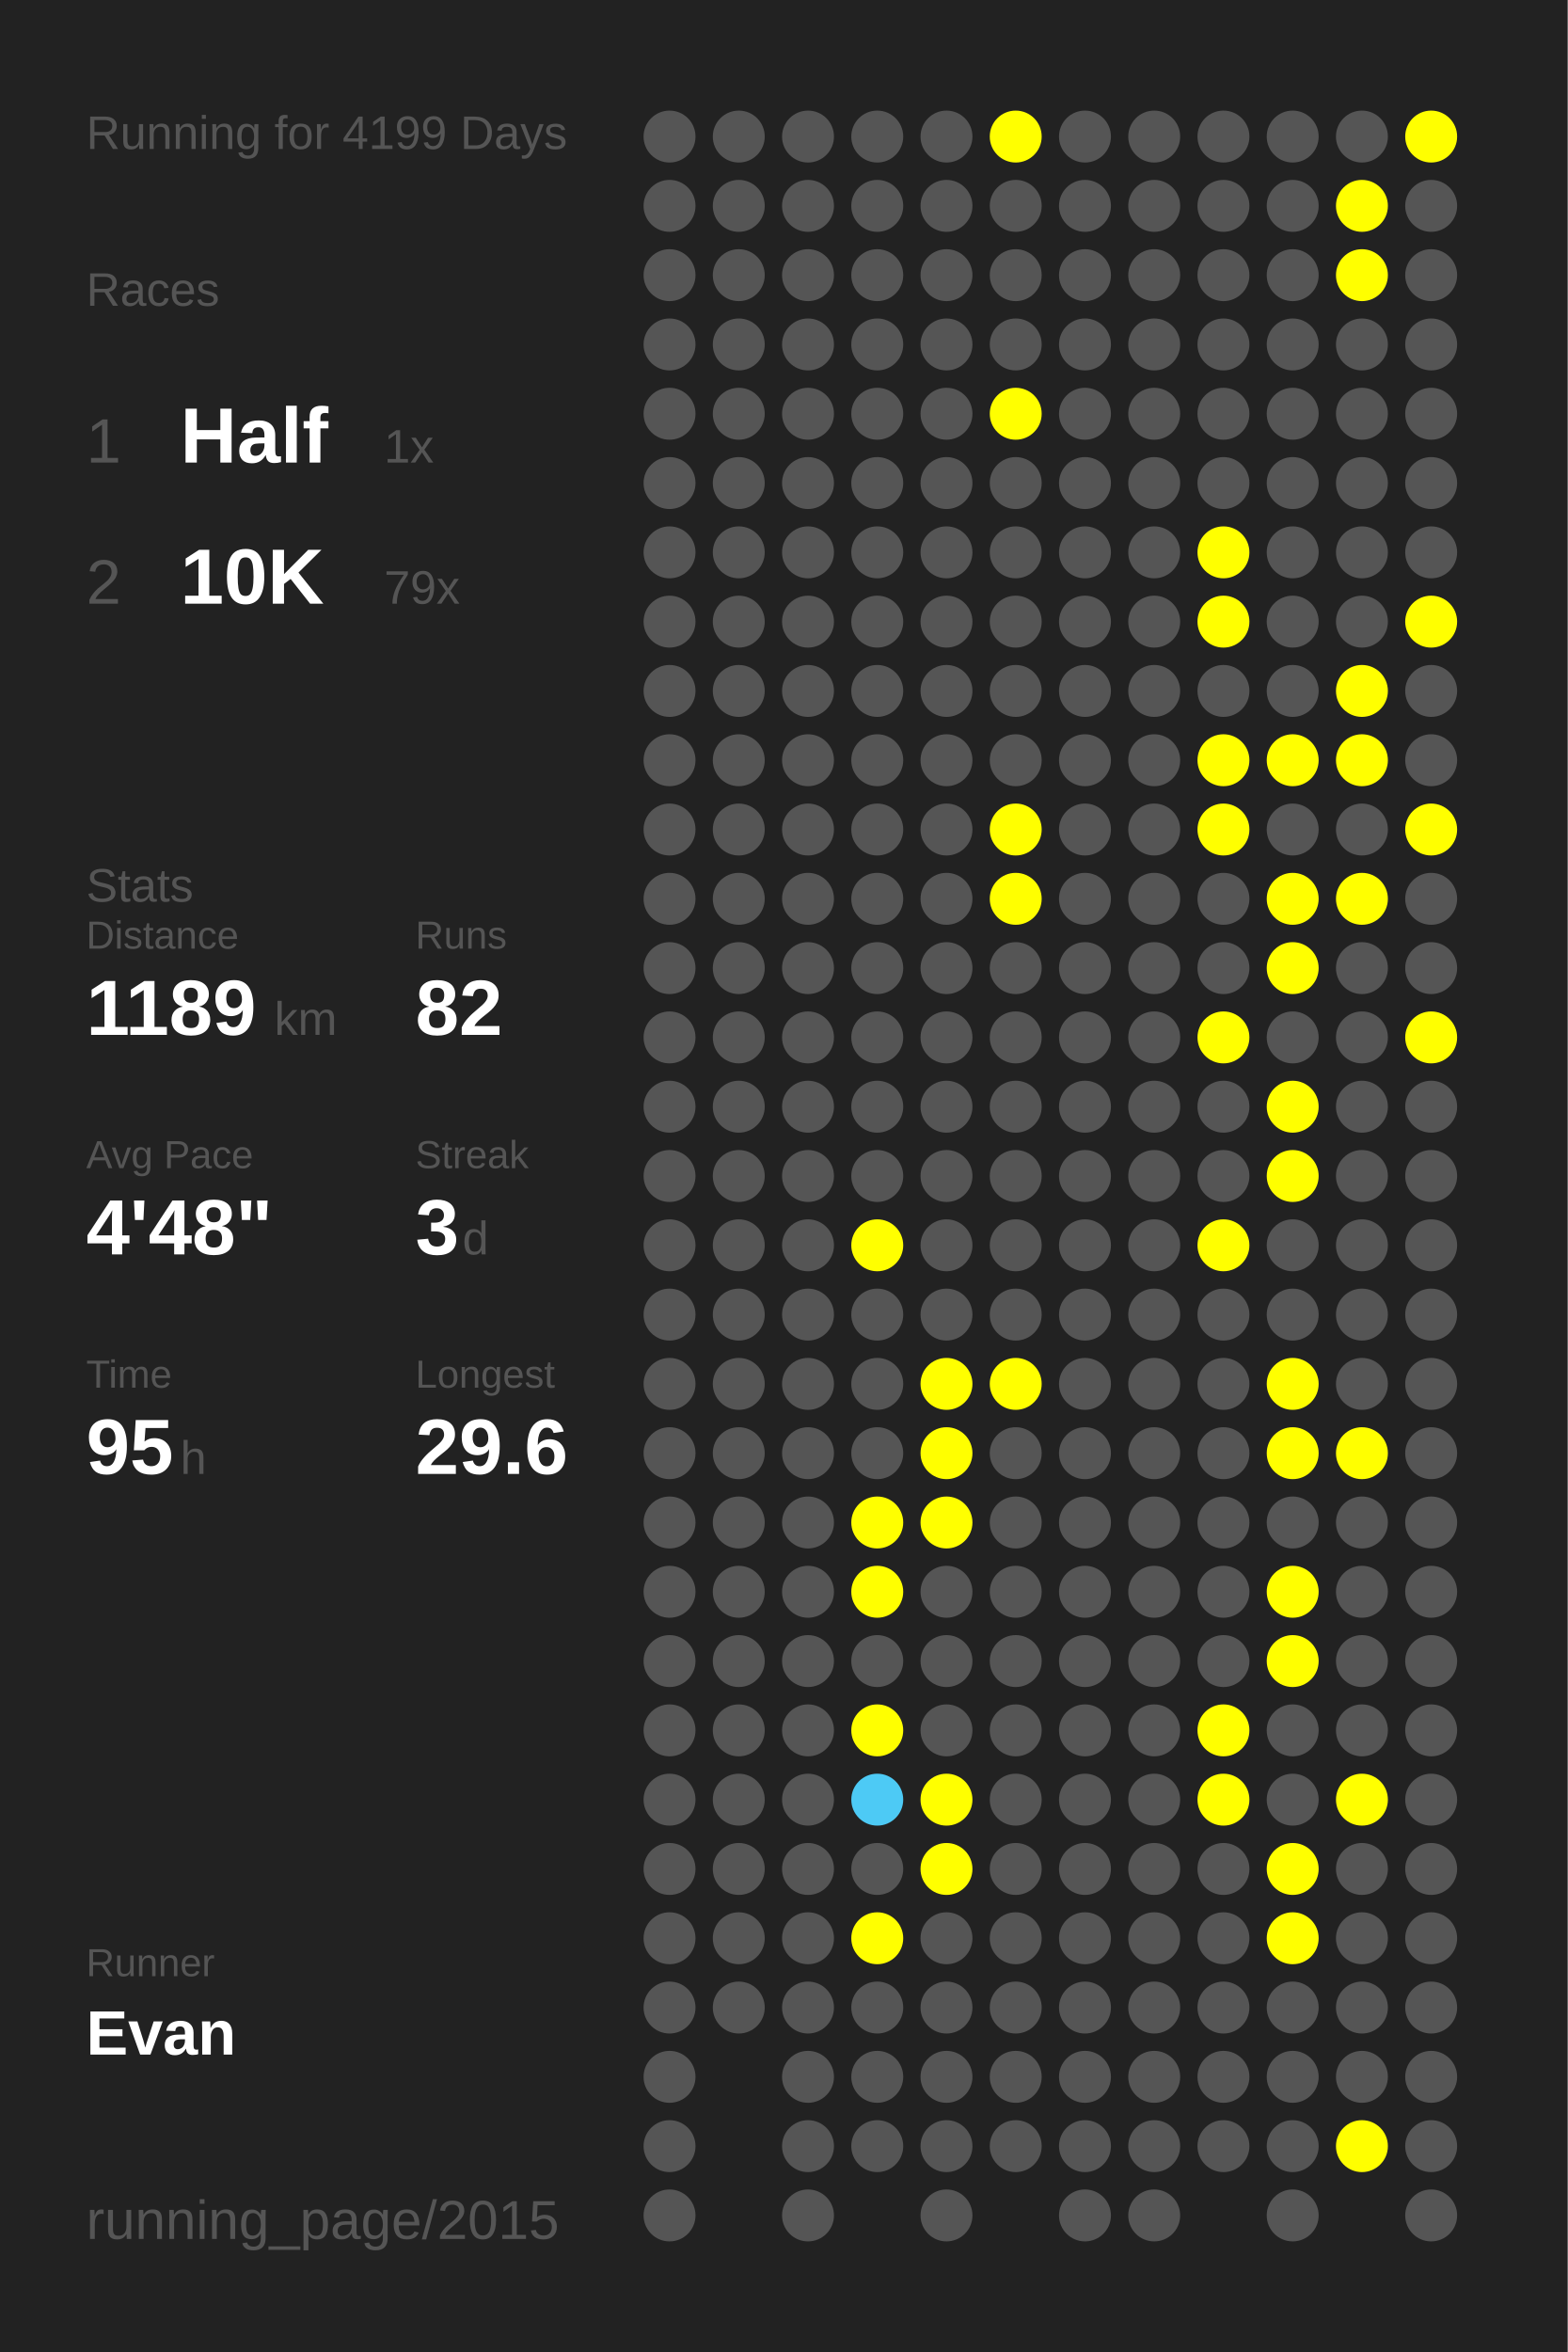
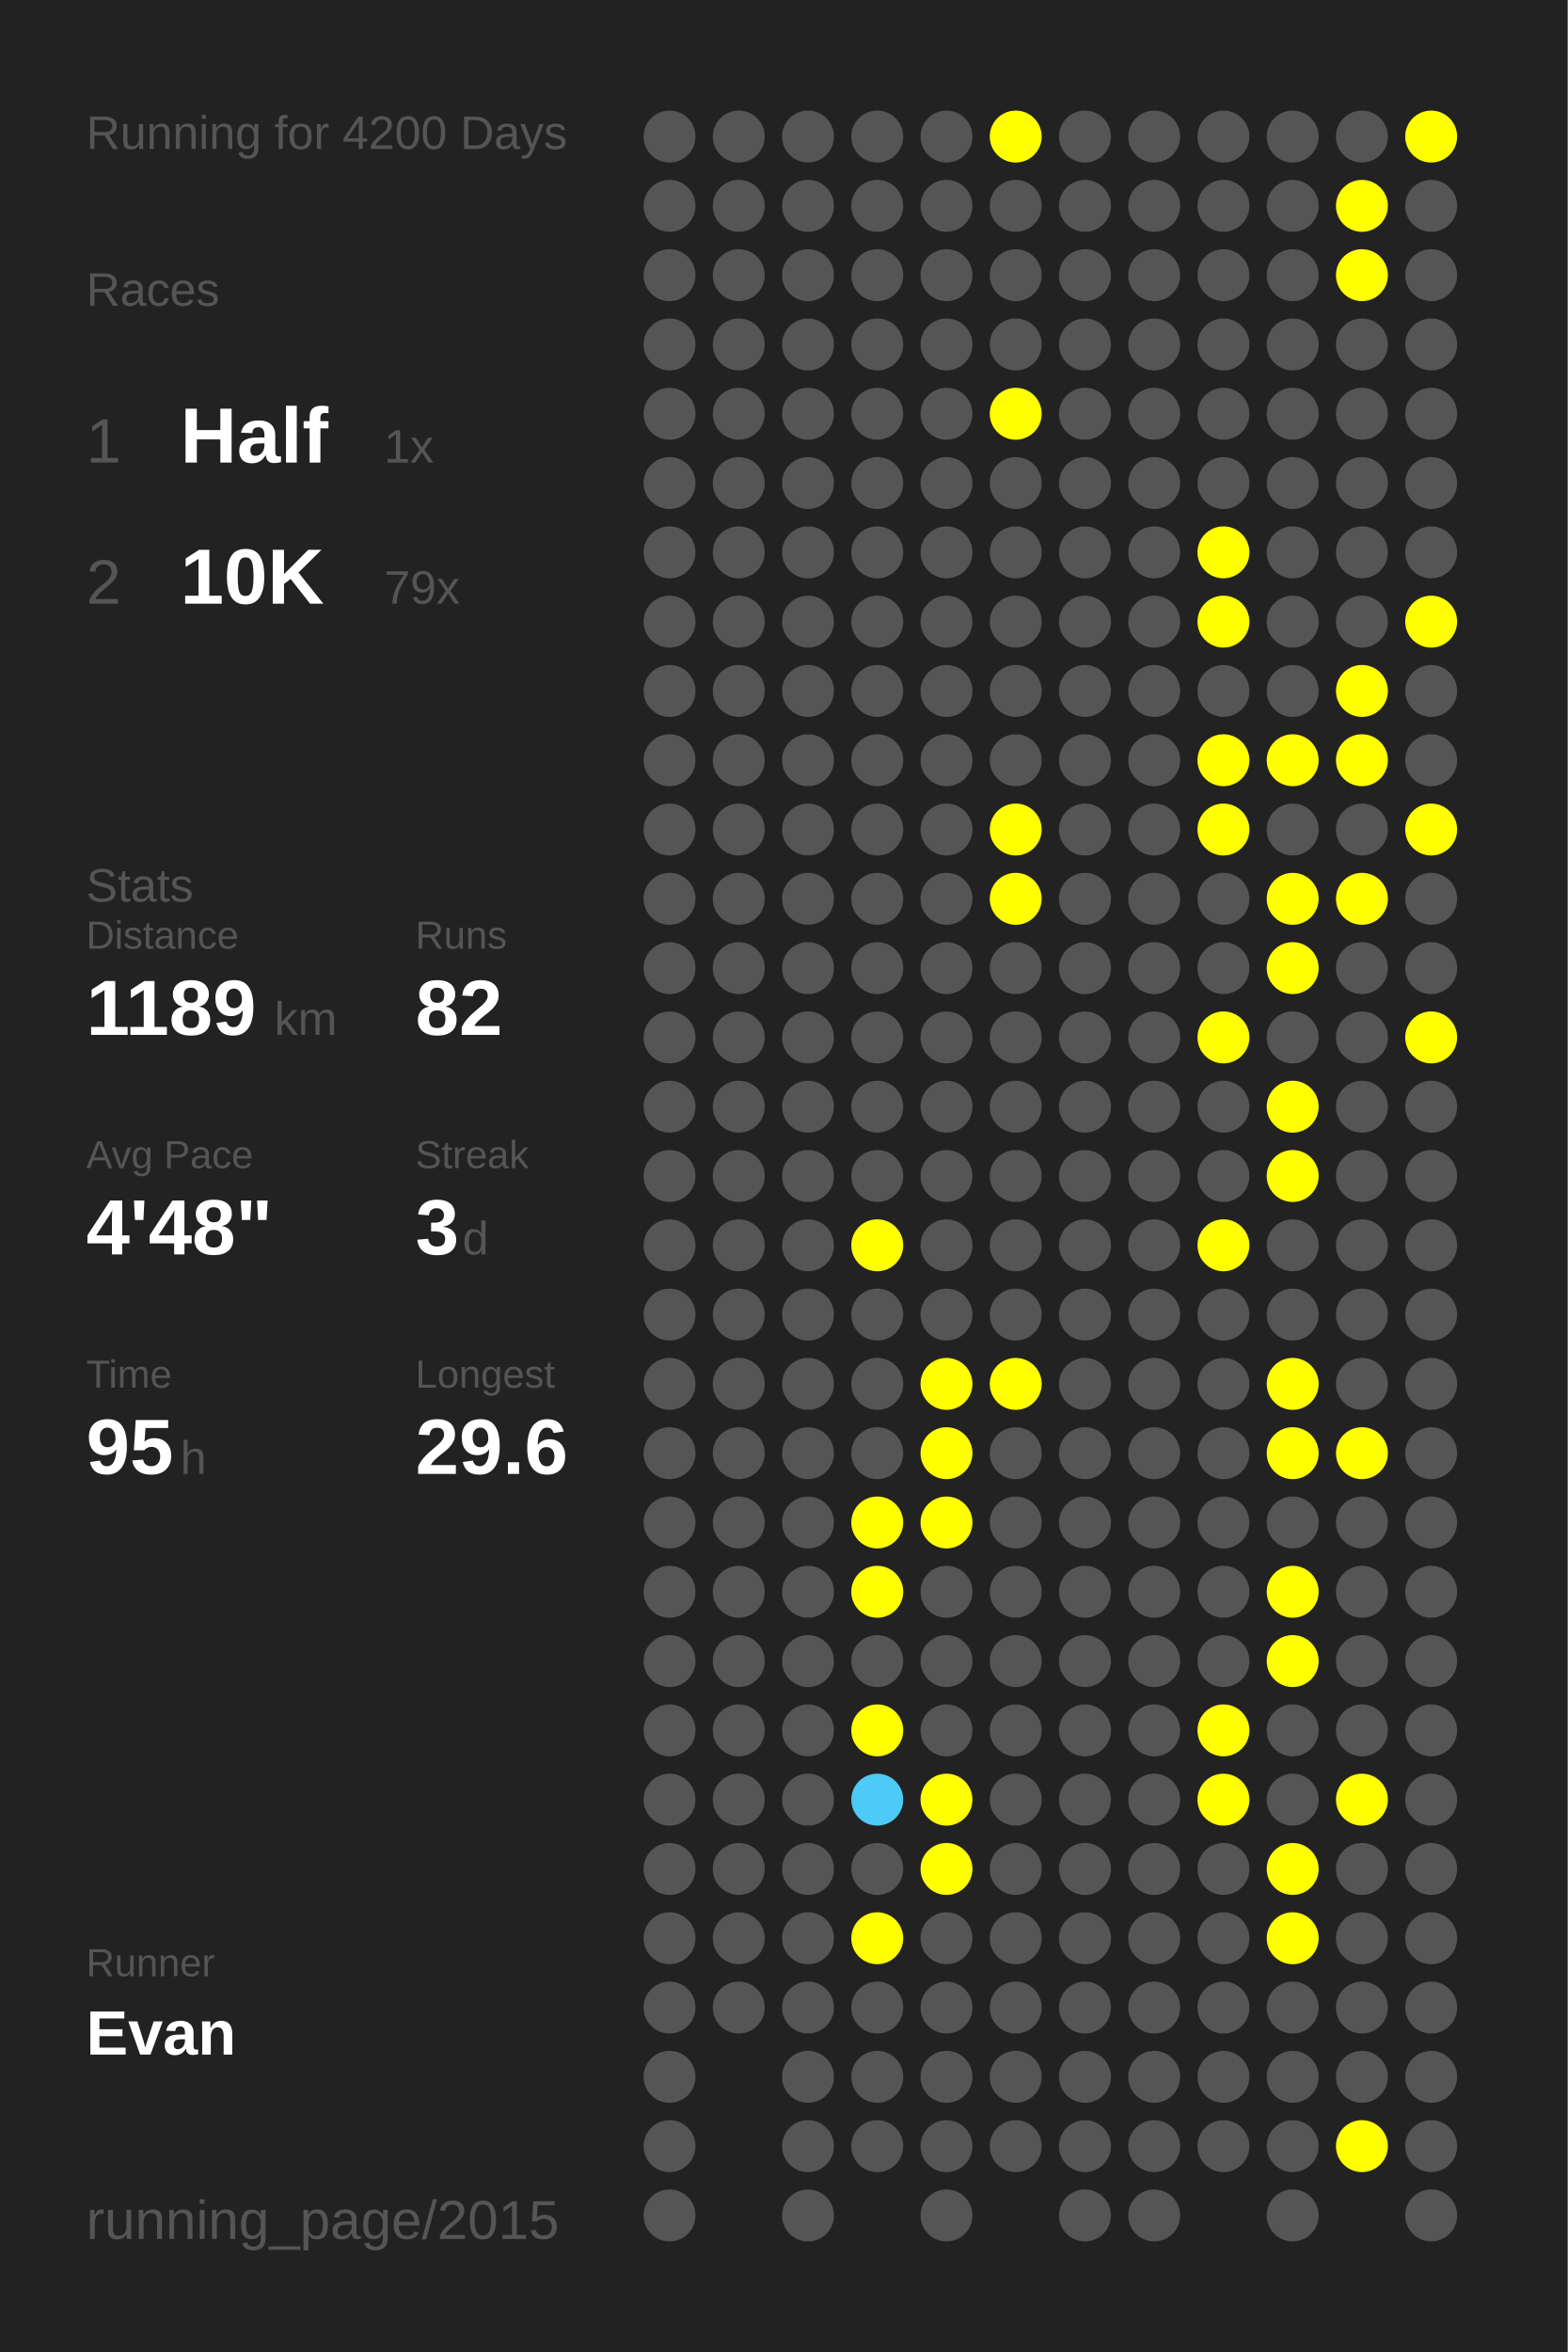
<svg xmlns="http://www.w3.org/2000/svg" baseProfile="full" height="300mm" version="1.1" viewBox="0,0,200,300" width="200mm">
  <defs />
  <rect fill="#222222" height="300" width="200" x="0" y="0" />
-   <text fill="#555555" style="font-size:6px; font-family:Arial;" x="11" y="19">Running for 4199 Days</text>
+   <text fill="#555555" style="font-size:6px; font-family:Arial;" x="11" y="19">Running for 4200 Days</text>
  <text fill="#555555" style="font-size:6px; font-family:Arial;" x="11" y="39">Races</text>
  <text fill="#555555" style="font-size:8px; font-family:Arial;" x="11" y="59">1</text>
  <text fill="#FFFFFF" style="font-size:10px; font-family:Arial; font-weight:bold;" x="23" y="59">Half</text>
  <text fill="#555555" style="font-size:6px; font-family:Arial;" x="49" y="59">1x</text>
  <text fill="#555555" style="font-size:8px; font-family:Arial;" x="11" y="77">2</text>
  <text fill="#FFFFFF" style="font-size:10px; font-family:Arial; font-weight:bold;" x="23" y="77">10K</text>
  <text fill="#555555" style="font-size:6px; font-family:Arial;" x="49" y="77">79x</text>
  <text fill="#555555" style="font-size:6px; font-family:Arial;" x="11" y="115">Stats</text>
  <text fill="#555555" style="font-size:5px; font-family:Arial;" x="11" y="121">Distance</text>
  <text fill="#FFFFFF" style="font-size:10px; font-family:Arial; font-weight:bold;" x="11" y="132">1189</text>
  <text fill="#555555" style="font-size:6px; font-family:Arial;" x="35" y="132">km</text>
  <text fill="#555555" style="font-size:5px; font-family:Arial;" x="53" y="121">Runs</text>
  <text fill="#FFFFFF" style="font-size:10px; font-family:Arial; font-weight:bold;" x="53" y="132">82</text>
  <text fill="#555555" style="font-size:5px; font-family:Arial;" x="11" y="149">Avg Pace</text>
  <text fill="#FFFFFF" style="font-size:10px; font-family:Arial; font-weight:bold;" x="11" y="160">4'48"</text>
  <text fill="#555555" style="font-size:5px; font-family:Arial;" x="53" y="149">Streak</text>
  <text fill="#FFFFFF" style="font-size:10px; font-family:Arial; font-weight:bold;" x="53" y="160">3</text>
  <text fill="#555555" style="font-size:6px; font-family:Arial;" x="59" y="160">d</text>
  <text fill="#555555" style="font-size:5px; font-family:Arial;" x="11" y="177">Time</text>
  <text fill="#FFFFFF" style="font-size:10px; font-family:Arial; font-weight:bold;" x="11" y="188">95</text>
  <text fill="#555555" style="font-size:6px; font-family:Arial;" x="23" y="188">h</text>
  <text fill="#555555" style="font-size:5px; font-family:Arial;" x="53" y="177">Longest</text>
  <text fill="#FFFFFF" style="font-size:10px; font-family:Arial; font-weight:bold;" x="53" y="188">29.6</text>
  <text fill="#555555" style="font-size:5px; font-family:Arial;" x="11" y="252.065">Runner</text>
  <text fill="#FFFFFF" style="font-size:8px; font-family:Arial; font-weight:bold;" x="11" y="262.065">Evan</text>
  <text fill="#555555" style="font-size:7px; font-family:Arial;" x="11" y="285.581">running_page/2015</text>
  <circle cx="85.417" cy="17.419" fill="#555555" r="3.312" />
  <circle cx="85.417" cy="26.258" fill="#555555" r="3.312" />
  <circle cx="85.417" cy="35.097" fill="#555555" r="3.312" />
  <circle cx="85.417" cy="43.935" fill="#555555" r="3.312" />
  <circle cx="85.417" cy="52.774" fill="#555555" r="3.312" />
  <circle cx="85.417" cy="61.613" fill="#555555" r="3.312" />
  <circle cx="85.417" cy="70.452" fill="#555555" r="3.312" />
  <circle cx="85.417" cy="79.29" fill="#555555" r="3.312" />
  <circle cx="85.417" cy="88.129" fill="#555555" r="3.312" />
  <circle cx="85.417" cy="96.968" fill="#555555" r="3.312" />
  <circle cx="85.417" cy="105.806" fill="#555555" r="3.312" />
  <circle cx="85.417" cy="114.645" fill="#555555" r="3.312" />
  <circle cx="85.417" cy="123.484" fill="#555555" r="3.312" />
  <circle cx="85.417" cy="132.323" fill="#555555" r="3.312" />
  <circle cx="85.417" cy="141.161" fill="#555555" r="3.312" />
  <circle cx="85.417" cy="150" fill="#555555" r="3.312" />
  <circle cx="85.417" cy="158.839" fill="#555555" r="3.312" />
  <circle cx="85.417" cy="167.677" fill="#555555" r="3.312" />
  <circle cx="85.417" cy="176.516" fill="#555555" r="3.312" />
  <circle cx="85.417" cy="185.355" fill="#555555" r="3.312" />
  <circle cx="85.417" cy="194.194" fill="#555555" r="3.312" />
  <circle cx="85.417" cy="203.032" fill="#555555" r="3.312" />
  <circle cx="85.417" cy="211.871" fill="#555555" r="3.312" />
  <circle cx="85.417" cy="220.71" fill="#555555" r="3.312" />
  <circle cx="85.417" cy="229.548" fill="#555555" r="3.312" />
  <circle cx="85.417" cy="238.387" fill="#555555" r="3.312" />
  <circle cx="85.417" cy="247.226" fill="#555555" r="3.312" />
  <circle cx="85.417" cy="256.065" fill="#555555" r="3.312" />
  <circle cx="85.417" cy="264.903" fill="#555555" r="3.312" />
  <circle cx="85.417" cy="273.742" fill="#555555" r="3.312" />
  <circle cx="85.417" cy="282.581" fill="#555555" r="3.312" />
  <circle cx="94.25" cy="17.419" fill="#555555" r="3.312" />
  <circle cx="94.25" cy="26.258" fill="#555555" r="3.312" />
  <circle cx="94.25" cy="35.097" fill="#555555" r="3.312" />
  <circle cx="94.25" cy="43.935" fill="#555555" r="3.312" />
  <circle cx="94.25" cy="52.774" fill="#555555" r="3.312" />
  <circle cx="94.25" cy="61.613" fill="#555555" r="3.312" />
  <circle cx="94.25" cy="70.452" fill="#555555" r="3.312" />
  <circle cx="94.25" cy="79.29" fill="#555555" r="3.312" />
  <circle cx="94.25" cy="88.129" fill="#555555" r="3.312" />
  <circle cx="94.25" cy="96.968" fill="#555555" r="3.312" />
  <circle cx="94.25" cy="105.806" fill="#555555" r="3.312" />
  <circle cx="94.25" cy="114.645" fill="#555555" r="3.312" />
  <circle cx="94.25" cy="123.484" fill="#555555" r="3.312" />
  <circle cx="94.25" cy="132.323" fill="#555555" r="3.312" />
  <circle cx="94.25" cy="141.161" fill="#555555" r="3.312" />
  <circle cx="94.25" cy="150" fill="#555555" r="3.312" />
  <circle cx="94.25" cy="158.839" fill="#555555" r="3.312" />
  <circle cx="94.25" cy="167.677" fill="#555555" r="3.312" />
  <circle cx="94.25" cy="176.516" fill="#555555" r="3.312" />
  <circle cx="94.25" cy="185.355" fill="#555555" r="3.312" />
  <circle cx="94.25" cy="194.194" fill="#555555" r="3.312" />
  <circle cx="94.25" cy="203.032" fill="#555555" r="3.312" />
  <circle cx="94.25" cy="211.871" fill="#555555" r="3.312" />
  <circle cx="94.25" cy="220.71" fill="#555555" r="3.312" />
  <circle cx="94.25" cy="229.548" fill="#555555" r="3.312" />
  <circle cx="94.25" cy="238.387" fill="#555555" r="3.312" />
  <circle cx="94.25" cy="247.226" fill="#555555" r="3.312" />
  <circle cx="94.25" cy="256.065" fill="#555555" r="3.312" />
  <circle cx="103.083" cy="17.419" fill="#555555" r="3.312" />
  <circle cx="103.083" cy="26.258" fill="#555555" r="3.312" />
  <circle cx="103.083" cy="35.097" fill="#555555" r="3.312" />
  <circle cx="103.083" cy="43.935" fill="#555555" r="3.312" />
  <circle cx="103.083" cy="52.774" fill="#555555" r="3.312" />
  <circle cx="103.083" cy="61.613" fill="#555555" r="3.312" />
  <circle cx="103.083" cy="70.452" fill="#555555" r="3.312" />
  <circle cx="103.083" cy="79.29" fill="#555555" r="3.312" />
  <circle cx="103.083" cy="88.129" fill="#555555" r="3.312" />
  <circle cx="103.083" cy="96.968" fill="#555555" r="3.312" />
  <circle cx="103.083" cy="105.806" fill="#555555" r="3.312" />
  <circle cx="103.083" cy="114.645" fill="#555555" r="3.312" />
  <circle cx="103.083" cy="123.484" fill="#555555" r="3.312" />
  <circle cx="103.083" cy="132.323" fill="#555555" r="3.312" />
  <circle cx="103.083" cy="141.161" fill="#555555" r="3.312" />
  <circle cx="103.083" cy="150" fill="#555555" r="3.312" />
  <circle cx="103.083" cy="158.839" fill="#555555" r="3.312" />
  <circle cx="103.083" cy="167.677" fill="#555555" r="3.312" />
  <circle cx="103.083" cy="176.516" fill="#555555" r="3.312" />
  <circle cx="103.083" cy="185.355" fill="#555555" r="3.312" />
  <circle cx="103.083" cy="194.194" fill="#555555" r="3.312" />
  <circle cx="103.083" cy="203.032" fill="#555555" r="3.312" />
  <circle cx="103.083" cy="211.871" fill="#555555" r="3.312" />
  <circle cx="103.083" cy="220.71" fill="#555555" r="3.312" />
  <circle cx="103.083" cy="229.548" fill="#555555" r="3.312" />
  <circle cx="103.083" cy="238.387" fill="#555555" r="3.312" />
  <circle cx="103.083" cy="247.226" fill="#555555" r="3.312" />
  <circle cx="103.083" cy="256.065" fill="#555555" r="3.312" />
  <circle cx="103.083" cy="264.903" fill="#555555" r="3.312" />
  <circle cx="103.083" cy="273.742" fill="#555555" r="3.312" />
  <circle cx="103.083" cy="282.581" fill="#555555" r="3.312" />
  <circle cx="111.917" cy="17.419" fill="#555555" r="3.312" />
  <circle cx="111.917" cy="26.258" fill="#555555" r="3.312" />
  <circle cx="111.917" cy="35.097" fill="#555555" r="3.312" />
  <circle cx="111.917" cy="43.935" fill="#555555" r="3.312" />
  <circle cx="111.917" cy="52.774" fill="#555555" r="3.312" />
  <circle cx="111.917" cy="61.613" fill="#555555" r="3.312" />
  <circle cx="111.917" cy="70.452" fill="#555555" r="3.312" />
  <circle cx="111.917" cy="79.29" fill="#555555" r="3.312" />
  <circle cx="111.917" cy="88.129" fill="#555555" r="3.312" />
  <circle cx="111.917" cy="96.968" fill="#555555" r="3.312" />
  <circle cx="111.917" cy="105.806" fill="#555555" r="3.312" />
  <circle cx="111.917" cy="114.645" fill="#555555" r="3.312" />
  <circle cx="111.917" cy="123.484" fill="#555555" r="3.312" />
  <circle cx="111.917" cy="132.323" fill="#555555" r="3.312" />
  <circle cx="111.917" cy="141.161" fill="#555555" r="3.312" />
  <circle cx="111.917" cy="150" fill="#555555" r="3.312" />
  <circle cx="111.917" cy="158.839" fill="#FFFF00" r="3.312" />
  <circle cx="111.917" cy="167.677" fill="#555555" r="3.312" />
  <circle cx="111.917" cy="176.516" fill="#555555" r="3.312" />
  <circle cx="111.917" cy="185.355" fill="#555555" r="3.312" />
  <circle cx="111.917" cy="194.194" fill="#FFFF00" r="3.312" />
  <circle cx="111.917" cy="203.032" fill="#FFFF00" r="3.312" />
  <circle cx="111.917" cy="211.871" fill="#555555" r="3.312" />
  <circle cx="111.917" cy="220.71" fill="#FFFF00" r="3.312" />
  <circle cx="111.917" cy="229.548" fill="#4dcaf5" r="3.312" />
  <circle cx="111.917" cy="238.387" fill="#555555" r="3.312" />
  <circle cx="111.917" cy="247.226" fill="#FFFF00" r="3.312" />
  <circle cx="111.917" cy="256.065" fill="#555555" r="3.312" />
  <circle cx="111.917" cy="264.903" fill="#555555" r="3.312" />
  <circle cx="111.917" cy="273.742" fill="#555555" r="3.312" />
  <circle cx="120.75" cy="17.419" fill="#555555" r="3.312" />
  <circle cx="120.75" cy="26.258" fill="#555555" r="3.312" />
  <circle cx="120.75" cy="35.097" fill="#555555" r="3.312" />
  <circle cx="120.75" cy="43.935" fill="#555555" r="3.312" />
  <circle cx="120.75" cy="52.774" fill="#555555" r="3.312" />
  <circle cx="120.75" cy="61.613" fill="#555555" r="3.312" />
  <circle cx="120.75" cy="70.452" fill="#555555" r="3.312" />
  <circle cx="120.75" cy="79.29" fill="#555555" r="3.312" />
  <circle cx="120.75" cy="88.129" fill="#555555" r="3.312" />
  <circle cx="120.75" cy="96.968" fill="#555555" r="3.312" />
  <circle cx="120.75" cy="105.806" fill="#555555" r="3.312" />
  <circle cx="120.75" cy="114.645" fill="#555555" r="3.312" />
  <circle cx="120.75" cy="123.484" fill="#555555" r="3.312" />
  <circle cx="120.75" cy="132.323" fill="#555555" r="3.312" />
  <circle cx="120.75" cy="141.161" fill="#555555" r="3.312" />
  <circle cx="120.75" cy="150" fill="#555555" r="3.312" />
  <circle cx="120.75" cy="158.839" fill="#555555" r="3.312" />
  <circle cx="120.75" cy="167.677" fill="#555555" r="3.312" />
  <circle cx="120.75" cy="176.516" fill="#FFFF00" r="3.312" />
  <circle cx="120.75" cy="185.355" fill="#FFFF00" r="3.312" />
  <circle cx="120.75" cy="194.194" fill="#FFFF00" r="3.312" />
  <circle cx="120.75" cy="203.032" fill="#555555" r="3.312" />
  <circle cx="120.75" cy="211.871" fill="#555555" r="3.312" />
  <circle cx="120.75" cy="220.71" fill="#555555" r="3.312" />
  <circle cx="120.75" cy="229.548" fill="#FFFF00" r="3.312" />
  <circle cx="120.75" cy="238.387" fill="#FFFF00" r="3.312" />
  <circle cx="120.75" cy="247.226" fill="#555555" r="3.312" />
  <circle cx="120.75" cy="256.065" fill="#555555" r="3.312" />
  <circle cx="120.75" cy="264.903" fill="#555555" r="3.312" />
  <circle cx="120.75" cy="273.742" fill="#555555" r="3.312" />
  <circle cx="120.75" cy="282.581" fill="#555555" r="3.312" />
  <circle cx="129.583" cy="17.419" fill="#FFFF00" r="3.312" />
  <circle cx="129.583" cy="26.258" fill="#555555" r="3.312" />
  <circle cx="129.583" cy="35.097" fill="#555555" r="3.312" />
  <circle cx="129.583" cy="43.935" fill="#555555" r="3.312" />
  <circle cx="129.583" cy="52.774" fill="#FFFF00" r="3.312" />
  <circle cx="129.583" cy="61.613" fill="#555555" r="3.312" />
  <circle cx="129.583" cy="70.452" fill="#555555" r="3.312" />
  <circle cx="129.583" cy="79.29" fill="#555555" r="3.312" />
  <circle cx="129.583" cy="88.129" fill="#555555" r="3.312" />
  <circle cx="129.583" cy="96.968" fill="#555555" r="3.312" />
  <circle cx="129.583" cy="105.806" fill="#FFFF00" r="3.312" />
  <circle cx="129.583" cy="114.645" fill="#FFFF00" r="3.312" />
  <circle cx="129.583" cy="123.484" fill="#555555" r="3.312" />
  <circle cx="129.583" cy="132.323" fill="#555555" r="3.312" />
  <circle cx="129.583" cy="141.161" fill="#555555" r="3.312" />
  <circle cx="129.583" cy="150" fill="#555555" r="3.312" />
  <circle cx="129.583" cy="158.839" fill="#555555" r="3.312" />
  <circle cx="129.583" cy="167.677" fill="#555555" r="3.312" />
  <circle cx="129.583" cy="176.516" fill="#FFFF00" r="3.312" />
  <circle cx="129.583" cy="185.355" fill="#555555" r="3.312" />
  <circle cx="129.583" cy="194.194" fill="#555555" r="3.312" />
  <circle cx="129.583" cy="203.032" fill="#555555" r="3.312" />
  <circle cx="129.583" cy="211.871" fill="#555555" r="3.312" />
  <circle cx="129.583" cy="220.71" fill="#555555" r="3.312" />
  <circle cx="129.583" cy="229.548" fill="#555555" r="3.312" />
  <circle cx="129.583" cy="238.387" fill="#555555" r="3.312" />
  <circle cx="129.583" cy="247.226" fill="#555555" r="3.312" />
  <circle cx="129.583" cy="256.065" fill="#555555" r="3.312" />
  <circle cx="129.583" cy="264.903" fill="#555555" r="3.312" />
  <circle cx="129.583" cy="273.742" fill="#555555" r="3.312" />
  <circle cx="138.417" cy="17.419" fill="#555555" r="3.312" />
  <circle cx="138.417" cy="26.258" fill="#555555" r="3.312" />
  <circle cx="138.417" cy="35.097" fill="#555555" r="3.312" />
  <circle cx="138.417" cy="43.935" fill="#555555" r="3.312" />
  <circle cx="138.417" cy="52.774" fill="#555555" r="3.312" />
  <circle cx="138.417" cy="61.613" fill="#555555" r="3.312" />
  <circle cx="138.417" cy="70.452" fill="#555555" r="3.312" />
  <circle cx="138.417" cy="79.29" fill="#555555" r="3.312" />
  <circle cx="138.417" cy="88.129" fill="#555555" r="3.312" />
  <circle cx="138.417" cy="96.968" fill="#555555" r="3.312" />
  <circle cx="138.417" cy="105.806" fill="#555555" r="3.312" />
  <circle cx="138.417" cy="114.645" fill="#555555" r="3.312" />
  <circle cx="138.417" cy="123.484" fill="#555555" r="3.312" />
  <circle cx="138.417" cy="132.323" fill="#555555" r="3.312" />
  <circle cx="138.417" cy="141.161" fill="#555555" r="3.312" />
  <circle cx="138.417" cy="150" fill="#555555" r="3.312" />
  <circle cx="138.417" cy="158.839" fill="#555555" r="3.312" />
  <circle cx="138.417" cy="167.677" fill="#555555" r="3.312" />
  <circle cx="138.417" cy="176.516" fill="#555555" r="3.312" />
  <circle cx="138.417" cy="185.355" fill="#555555" r="3.312" />
  <circle cx="138.417" cy="194.194" fill="#555555" r="3.312" />
  <circle cx="138.417" cy="203.032" fill="#555555" r="3.312" />
  <circle cx="138.417" cy="211.871" fill="#555555" r="3.312" />
  <circle cx="138.417" cy="220.71" fill="#555555" r="3.312" />
  <circle cx="138.417" cy="229.548" fill="#555555" r="3.312" />
  <circle cx="138.417" cy="238.387" fill="#555555" r="3.312" />
  <circle cx="138.417" cy="247.226" fill="#555555" r="3.312" />
  <circle cx="138.417" cy="256.065" fill="#555555" r="3.312" />
  <circle cx="138.417" cy="264.903" fill="#555555" r="3.312" />
  <circle cx="138.417" cy="273.742" fill="#555555" r="3.312" />
  <circle cx="138.417" cy="282.581" fill="#555555" r="3.312" />
  <circle cx="147.25" cy="17.419" fill="#555555" r="3.312" />
  <circle cx="147.25" cy="26.258" fill="#555555" r="3.312" />
  <circle cx="147.25" cy="35.097" fill="#555555" r="3.312" />
  <circle cx="147.25" cy="43.935" fill="#555555" r="3.312" />
  <circle cx="147.25" cy="52.774" fill="#555555" r="3.312" />
  <circle cx="147.25" cy="61.613" fill="#555555" r="3.312" />
  <circle cx="147.25" cy="70.452" fill="#555555" r="3.312" />
  <circle cx="147.25" cy="79.29" fill="#555555" r="3.312" />
  <circle cx="147.25" cy="88.129" fill="#555555" r="3.312" />
  <circle cx="147.25" cy="96.968" fill="#555555" r="3.312" />
  <circle cx="147.25" cy="105.806" fill="#555555" r="3.312" />
  <circle cx="147.25" cy="114.645" fill="#555555" r="3.312" />
  <circle cx="147.25" cy="123.484" fill="#555555" r="3.312" />
  <circle cx="147.25" cy="132.323" fill="#555555" r="3.312" />
  <circle cx="147.25" cy="141.161" fill="#555555" r="3.312" />
  <circle cx="147.25" cy="150" fill="#555555" r="3.312" />
  <circle cx="147.25" cy="158.839" fill="#555555" r="3.312" />
  <circle cx="147.25" cy="167.677" fill="#555555" r="3.312" />
  <circle cx="147.25" cy="176.516" fill="#555555" r="3.312" />
  <circle cx="147.25" cy="185.355" fill="#555555" r="3.312" />
  <circle cx="147.25" cy="194.194" fill="#555555" r="3.312" />
  <circle cx="147.25" cy="203.032" fill="#555555" r="3.312" />
  <circle cx="147.25" cy="211.871" fill="#555555" r="3.312" />
  <circle cx="147.25" cy="220.71" fill="#555555" r="3.312" />
  <circle cx="147.25" cy="229.548" fill="#555555" r="3.312" />
  <circle cx="147.25" cy="238.387" fill="#555555" r="3.312" />
  <circle cx="147.25" cy="247.226" fill="#555555" r="3.312" />
  <circle cx="147.25" cy="256.065" fill="#555555" r="3.312" />
  <circle cx="147.25" cy="264.903" fill="#555555" r="3.312" />
  <circle cx="147.25" cy="273.742" fill="#555555" r="3.312" />
  <circle cx="147.25" cy="282.581" fill="#555555" r="3.312" />
  <circle cx="156.083" cy="17.419" fill="#555555" r="3.312" />
  <circle cx="156.083" cy="26.258" fill="#555555" r="3.312" />
  <circle cx="156.083" cy="35.097" fill="#555555" r="3.312" />
  <circle cx="156.083" cy="43.935" fill="#555555" r="3.312" />
  <circle cx="156.083" cy="52.774" fill="#555555" r="3.312" />
  <circle cx="156.083" cy="61.613" fill="#555555" r="3.312" />
  <circle cx="156.083" cy="70.452" fill="#FFFF00" r="3.312" />
  <circle cx="156.083" cy="79.29" fill="#FFFF00" r="3.312" />
  <circle cx="156.083" cy="88.129" fill="#555555" r="3.312" />
  <circle cx="156.083" cy="96.968" fill="#FFFF00" r="3.312" />
  <circle cx="156.083" cy="105.806" fill="#FFFF00" r="3.312" />
  <circle cx="156.083" cy="114.645" fill="#555555" r="3.312" />
  <circle cx="156.083" cy="123.484" fill="#555555" r="3.312" />
  <circle cx="156.083" cy="132.323" fill="#FFFF00" r="3.312" />
  <circle cx="156.083" cy="141.161" fill="#555555" r="3.312" />
  <circle cx="156.083" cy="150" fill="#555555" r="3.312" />
  <circle cx="156.083" cy="158.839" fill="#FFFF00" r="3.312" />
  <circle cx="156.083" cy="167.677" fill="#555555" r="3.312" />
  <circle cx="156.083" cy="176.516" fill="#555555" r="3.312" />
  <circle cx="156.083" cy="185.355" fill="#555555" r="3.312" />
  <circle cx="156.083" cy="194.194" fill="#555555" r="3.312" />
  <circle cx="156.083" cy="203.032" fill="#555555" r="3.312" />
  <circle cx="156.083" cy="211.871" fill="#555555" r="3.312" />
  <circle cx="156.083" cy="220.71" fill="#FFFF00" r="3.312" />
  <circle cx="156.083" cy="229.548" fill="#FFFF00" r="3.312" />
  <circle cx="156.083" cy="238.387" fill="#555555" r="3.312" />
  <circle cx="156.083" cy="247.226" fill="#555555" r="3.312" />
  <circle cx="156.083" cy="256.065" fill="#555555" r="3.312" />
  <circle cx="156.083" cy="264.903" fill="#555555" r="3.312" />
  <circle cx="156.083" cy="273.742" fill="#555555" r="3.312" />
  <circle cx="164.917" cy="17.419" fill="#555555" r="3.312" />
  <circle cx="164.917" cy="26.258" fill="#555555" r="3.312" />
  <circle cx="164.917" cy="35.097" fill="#555555" r="3.312" />
  <circle cx="164.917" cy="43.935" fill="#555555" r="3.312" />
  <circle cx="164.917" cy="52.774" fill="#555555" r="3.312" />
  <circle cx="164.917" cy="61.613" fill="#555555" r="3.312" />
  <circle cx="164.917" cy="70.452" fill="#555555" r="3.312" />
  <circle cx="164.917" cy="79.29" fill="#555555" r="3.312" />
  <circle cx="164.917" cy="88.129" fill="#555555" r="3.312" />
  <circle cx="164.917" cy="96.968" fill="#FFFF00" r="3.312" />
  <circle cx="164.917" cy="105.806" fill="#555555" r="3.312" />
  <circle cx="164.917" cy="114.645" fill="#FFFF00" r="3.312" />
  <circle cx="164.917" cy="123.484" fill="#FFFF00" r="3.312" />
  <circle cx="164.917" cy="132.323" fill="#555555" r="3.312" />
  <circle cx="164.917" cy="141.161" fill="#FFFF00" r="3.312" />
  <circle cx="164.917" cy="150" fill="#FFFF00" r="3.312" />
  <circle cx="164.917" cy="158.839" fill="#555555" r="3.312" />
  <circle cx="164.917" cy="167.677" fill="#555555" r="3.312" />
  <circle cx="164.917" cy="176.516" fill="#FFFF00" r="3.312" />
  <circle cx="164.917" cy="185.355" fill="#FFFF00" r="3.312" />
  <circle cx="164.917" cy="194.194" fill="#555555" r="3.312" />
  <circle cx="164.917" cy="203.032" fill="#FFFF00" r="3.312" />
  <circle cx="164.917" cy="211.871" fill="#FFFF00" r="3.312" />
  <circle cx="164.917" cy="220.71" fill="#555555" r="3.312" />
  <circle cx="164.917" cy="229.548" fill="#555555" r="3.312" />
  <circle cx="164.917" cy="238.387" fill="#FFFF00" r="3.312" />
  <circle cx="164.917" cy="247.226" fill="#FFFF00" r="3.312" />
  <circle cx="164.917" cy="256.065" fill="#555555" r="3.312" />
  <circle cx="164.917" cy="264.903" fill="#555555" r="3.312" />
  <circle cx="164.917" cy="273.742" fill="#555555" r="3.312" />
  <circle cx="164.917" cy="282.581" fill="#555555" r="3.312" />
  <circle cx="173.75" cy="17.419" fill="#555555" r="3.312" />
  <circle cx="173.75" cy="26.258" fill="#FFFF00" r="3.312" />
  <circle cx="173.75" cy="35.097" fill="#FFFF00" r="3.312" />
  <circle cx="173.75" cy="43.935" fill="#555555" r="3.312" />
  <circle cx="173.75" cy="52.774" fill="#555555" r="3.312" />
  <circle cx="173.75" cy="61.613" fill="#555555" r="3.312" />
  <circle cx="173.75" cy="70.452" fill="#555555" r="3.312" />
  <circle cx="173.75" cy="79.29" fill="#555555" r="3.312" />
  <circle cx="173.75" cy="88.129" fill="#FFFF00" r="3.312" />
  <circle cx="173.75" cy="96.968" fill="#FFFF00" r="3.312" />
  <circle cx="173.75" cy="105.806" fill="#555555" r="3.312" />
  <circle cx="173.75" cy="114.645" fill="#FFFF00" r="3.312" />
  <circle cx="173.75" cy="123.484" fill="#555555" r="3.312" />
  <circle cx="173.75" cy="132.323" fill="#555555" r="3.312" />
  <circle cx="173.75" cy="141.161" fill="#555555" r="3.312" />
  <circle cx="173.75" cy="150" fill="#555555" r="3.312" />
  <circle cx="173.75" cy="158.839" fill="#555555" r="3.312" />
  <circle cx="173.75" cy="167.677" fill="#555555" r="3.312" />
  <circle cx="173.75" cy="176.516" fill="#555555" r="3.312" />
  <circle cx="173.75" cy="185.355" fill="#FFFF00" r="3.312" />
  <circle cx="173.75" cy="194.194" fill="#555555" r="3.312" />
  <circle cx="173.75" cy="203.032" fill="#555555" r="3.312" />
  <circle cx="173.75" cy="211.871" fill="#555555" r="3.312" />
  <circle cx="173.75" cy="220.71" fill="#555555" r="3.312" />
  <circle cx="173.75" cy="229.548" fill="#FFFF00" r="3.312" />
  <circle cx="173.75" cy="238.387" fill="#555555" r="3.312" />
  <circle cx="173.75" cy="247.226" fill="#555555" r="3.312" />
  <circle cx="173.75" cy="256.065" fill="#555555" r="3.312" />
  <circle cx="173.75" cy="264.903" fill="#555555" r="3.312" />
  <circle cx="173.75" cy="273.742" fill="#FFFF00" r="3.312" />
  <circle cx="182.583" cy="17.419" fill="#FFFF00" r="3.312" />
  <circle cx="182.583" cy="26.258" fill="#555555" r="3.312" />
  <circle cx="182.583" cy="35.097" fill="#555555" r="3.312" />
  <circle cx="182.583" cy="43.935" fill="#555555" r="3.312" />
  <circle cx="182.583" cy="52.774" fill="#555555" r="3.312" />
  <circle cx="182.583" cy="61.613" fill="#555555" r="3.312" />
  <circle cx="182.583" cy="70.452" fill="#555555" r="3.312" />
  <circle cx="182.583" cy="79.29" fill="#FFFF00" r="3.312" />
  <circle cx="182.583" cy="88.129" fill="#555555" r="3.312" />
  <circle cx="182.583" cy="96.968" fill="#555555" r="3.312" />
  <circle cx="182.583" cy="105.806" fill="#FFFF00" r="3.312" />
  <circle cx="182.583" cy="114.645" fill="#555555" r="3.312" />
  <circle cx="182.583" cy="123.484" fill="#555555" r="3.312" />
  <circle cx="182.583" cy="132.323" fill="#FFFF00" r="3.312" />
  <circle cx="182.583" cy="141.161" fill="#555555" r="3.312" />
  <circle cx="182.583" cy="150" fill="#555555" r="3.312" />
  <circle cx="182.583" cy="158.839" fill="#555555" r="3.312" />
  <circle cx="182.583" cy="167.677" fill="#555555" r="3.312" />
  <circle cx="182.583" cy="176.516" fill="#555555" r="3.312" />
  <circle cx="182.583" cy="185.355" fill="#555555" r="3.312" />
  <circle cx="182.583" cy="194.194" fill="#555555" r="3.312" />
  <circle cx="182.583" cy="203.032" fill="#555555" r="3.312" />
  <circle cx="182.583" cy="211.871" fill="#555555" r="3.312" />
  <circle cx="182.583" cy="220.71" fill="#555555" r="3.312" />
  <circle cx="182.583" cy="229.548" fill="#555555" r="3.312" />
  <circle cx="182.583" cy="238.387" fill="#555555" r="3.312" />
  <circle cx="182.583" cy="247.226" fill="#555555" r="3.312" />
  <circle cx="182.583" cy="256.065" fill="#555555" r="3.312" />
  <circle cx="182.583" cy="264.903" fill="#555555" r="3.312" />
  <circle cx="182.583" cy="273.742" fill="#555555" r="3.312" />
  <circle cx="182.583" cy="282.581" fill="#555555" r="3.312" />
</svg>
